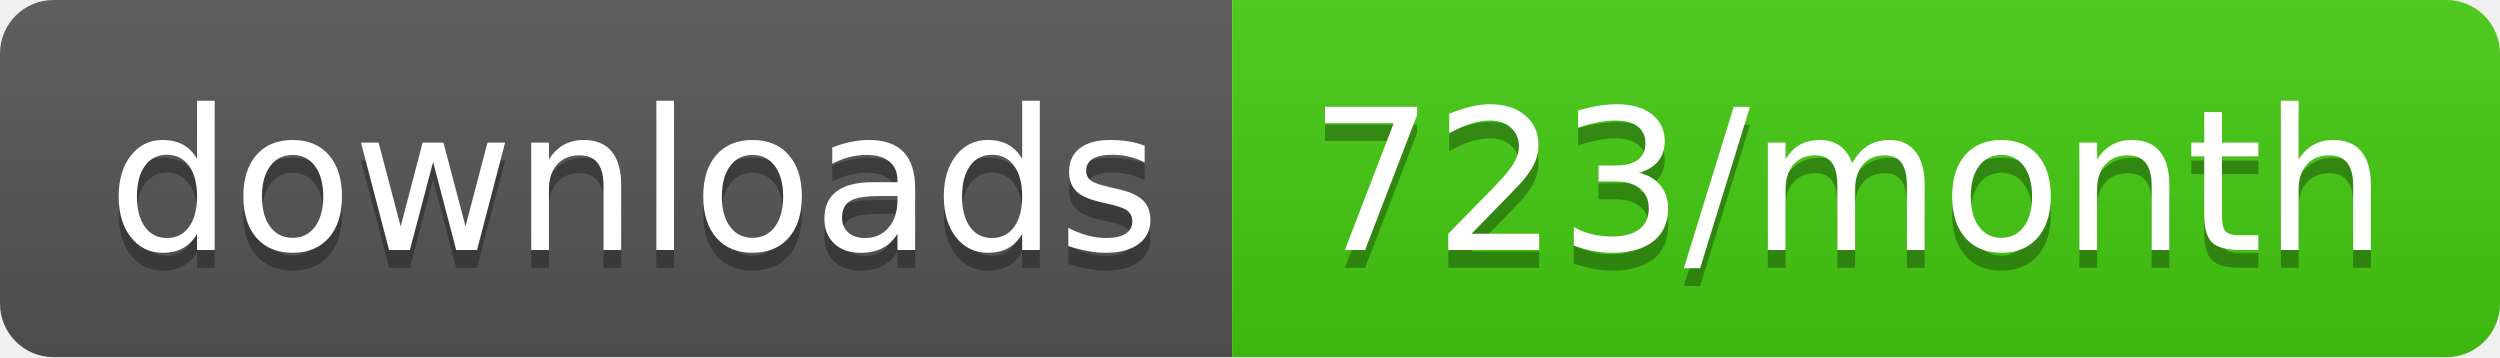
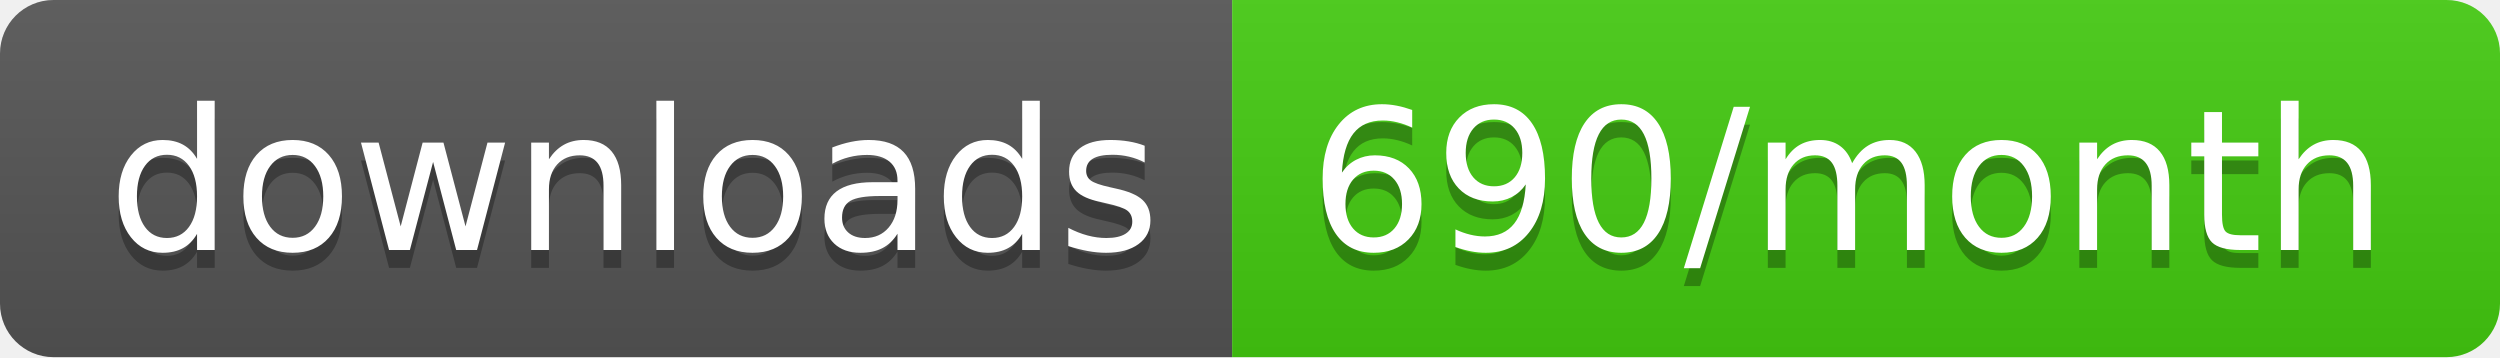
<svg xmlns="http://www.w3.org/2000/svg" width="140" height="20">
  <linearGradient id="b" x2="0" y2="100%">
    <stop offset="0" stop-color="#bbb" stop-opacity=".1" />
    <stop offset="1" stop-opacity=".1" />
  </linearGradient>
  <clipPath id="a">
    <rect width="140" height="20" rx="3" fill="#fff" />
  </clipPath>
  <g clip-path="url(#a)">
    <path fill="#555" d="M0 0h69v20H0z" />
    <path fill="#4c1" d="M69 0h71v20H69z" />
    <path fill="url(#b)" d="M0 0h140v20H0z" />
  </g>
  <g fill="#fff" text-anchor="middle" font-family="DejaVu Sans,Verdana,Geneva,sans-serif" font-size="110">
    <text x="355" y="150" fill="#010101" fill-opacity=".3" transform="scale(.1)" textLength="590">downloads</text>
    <text x="355" y="140" transform="scale(.1)" textLength="590">downloads</text>
-     <text x="1035" y="150" fill="#010101" fill-opacity=".3" transform="scale(.1)" textLength="610">723/month</text>
-     <text x="1035" y="140" transform="scale(.1)" textLength="610">723/month</text>
+     <text x="1035" y="150" fill="#010101" fill-opacity=".3" transform="scale(.1)" textLength="610">690/month</text>
+     <text x="1035" y="140" transform="scale(.1)" textLength="610">690/month</text>
  </g>
</svg>
